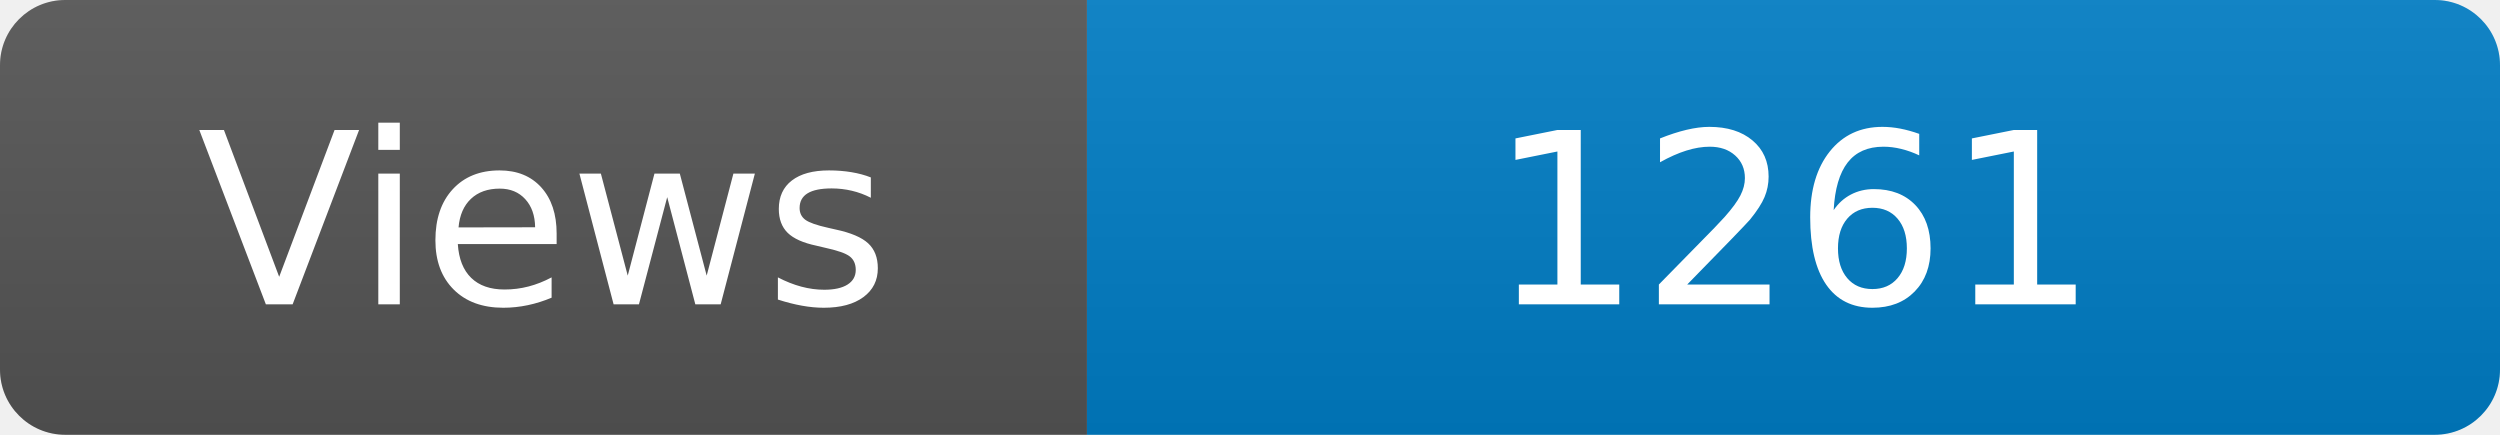
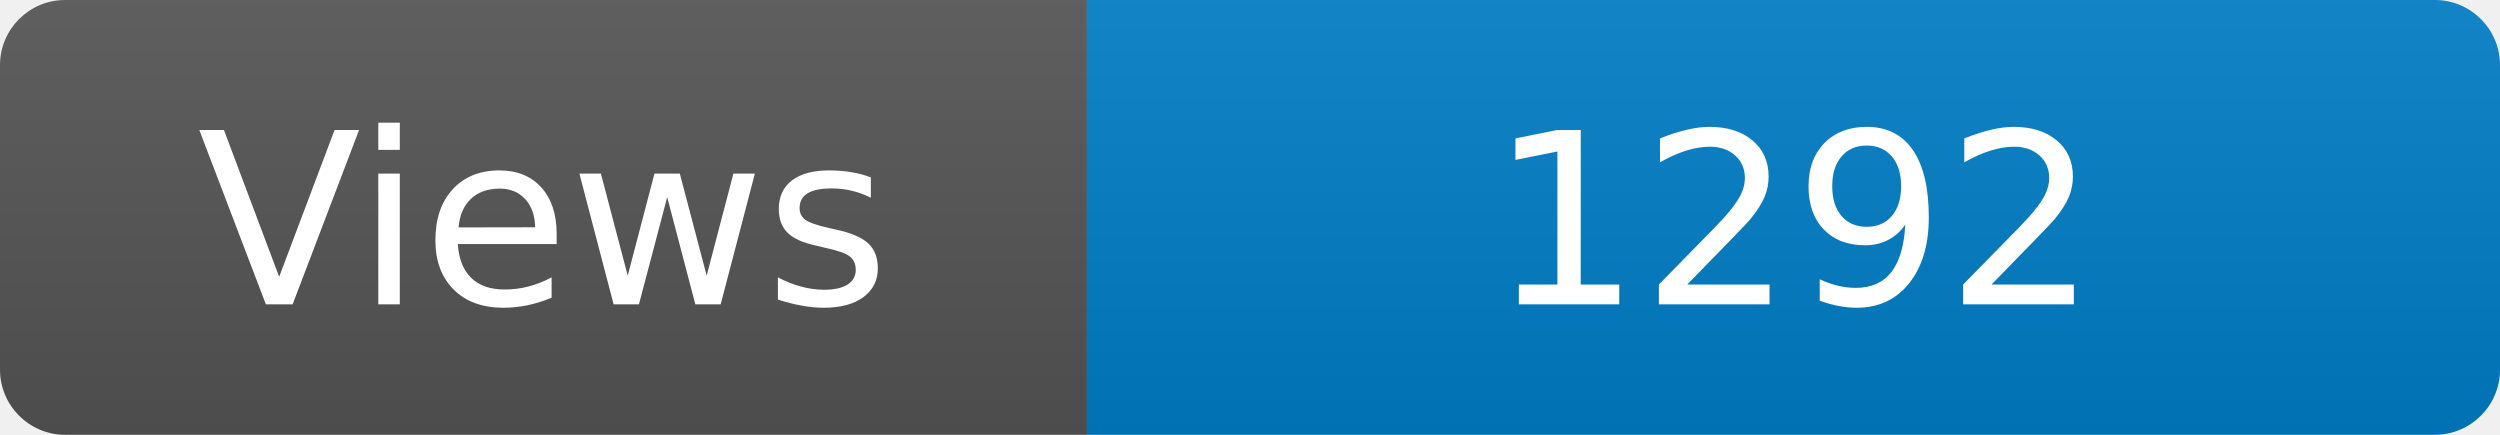
<svg xmlns="http://www.w3.org/2000/svg" width="115" height="20" role="img" aria-label="Maintained?: yes">
  <linearGradient id="s" x2="0" y2="100%">
    <stop offset="0" stop-color="#bbb" stop-opacity=".1" />
    <stop offset="1" stop-opacity=".1" />
  </linearGradient>
  <clipPath id="r">
    <rect width="115" height="20" rx="3" fill="#fff" />
  </clipPath>
  <g clip-path="url(#r)">
    <rect width="50" height="20" fill="#555" />
    <rect x="50" width="160" height="20" fill="#007ec6" />
    <rect width="115" height="20" fill="url(#s)" />
  </g>
  <g fill="#fff" text-anchor="middle" font-family="Verdana,Geneva,DejaVu Sans,sans-serif" font-size="110">
    <text x="250" y="140" transform="scale(.1)" fill="#fff">Views</text>
-     <text x="825" y="140" transform="scale(.1)" fill="#fff">1261</text>
+     <text x="825" y="140" transform="scale(.1)" fill="#fff">1292</text>
  </g>
</svg>
